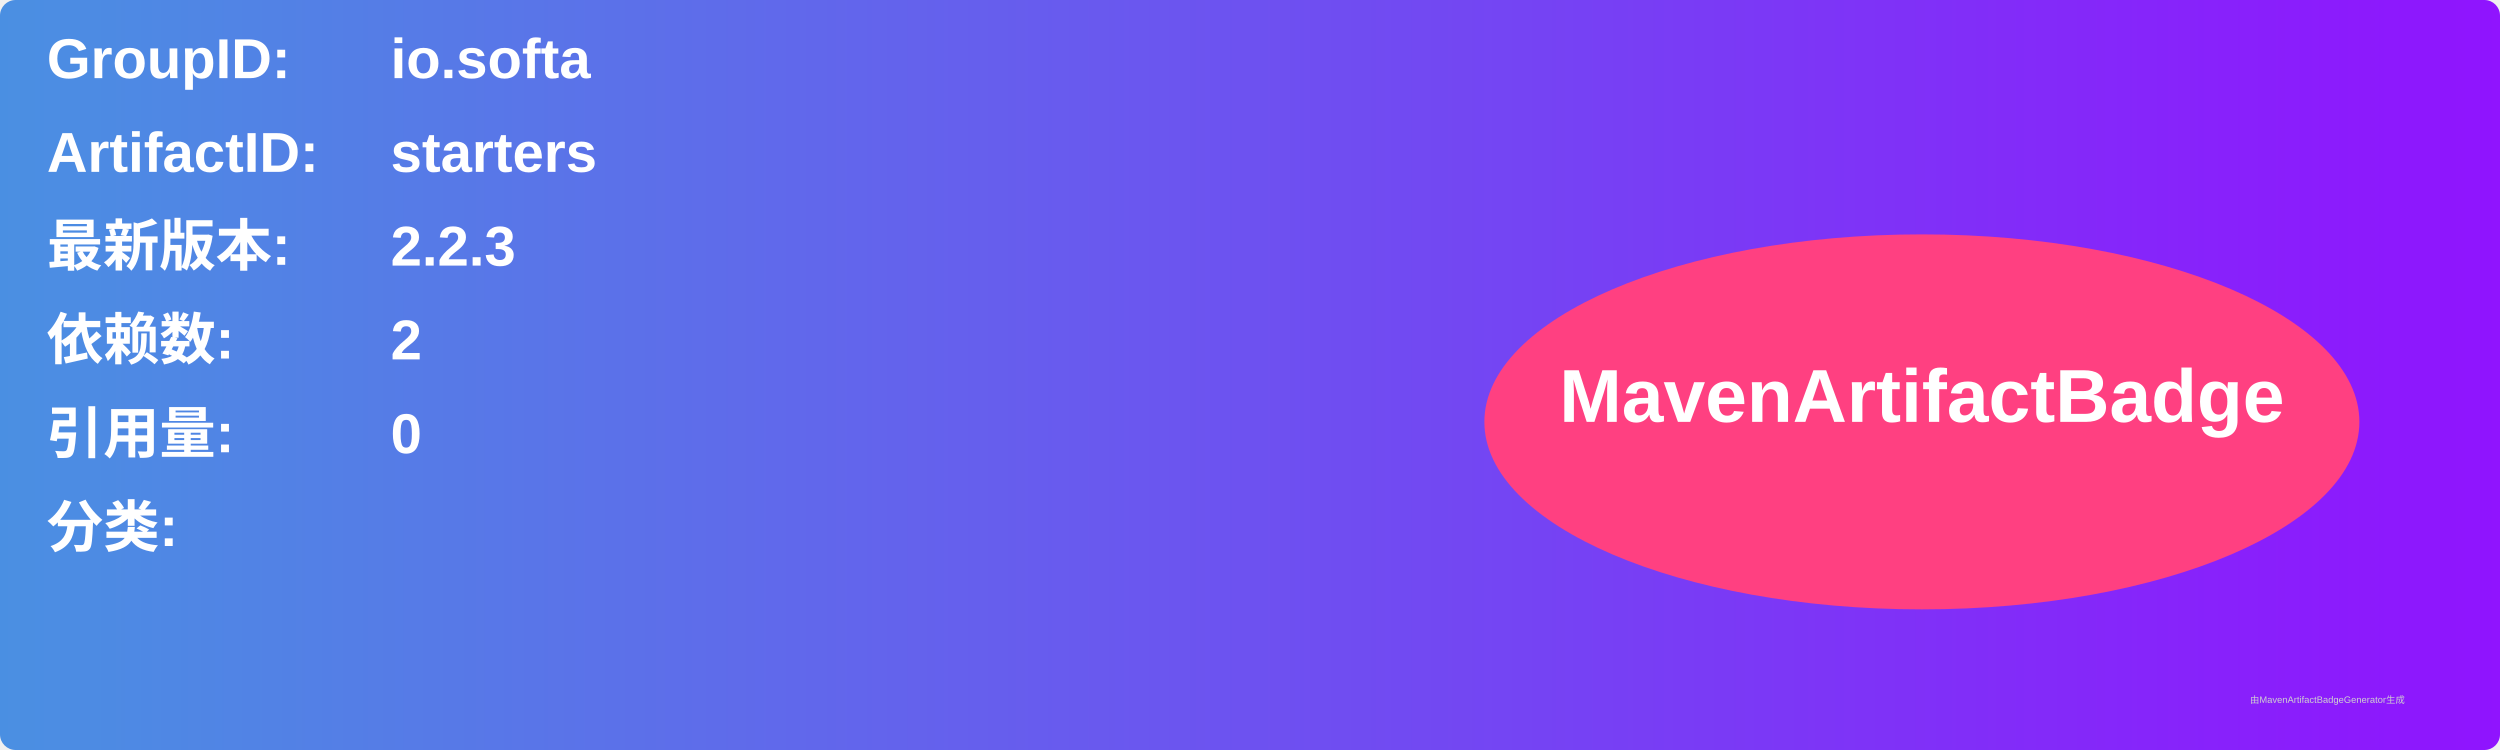
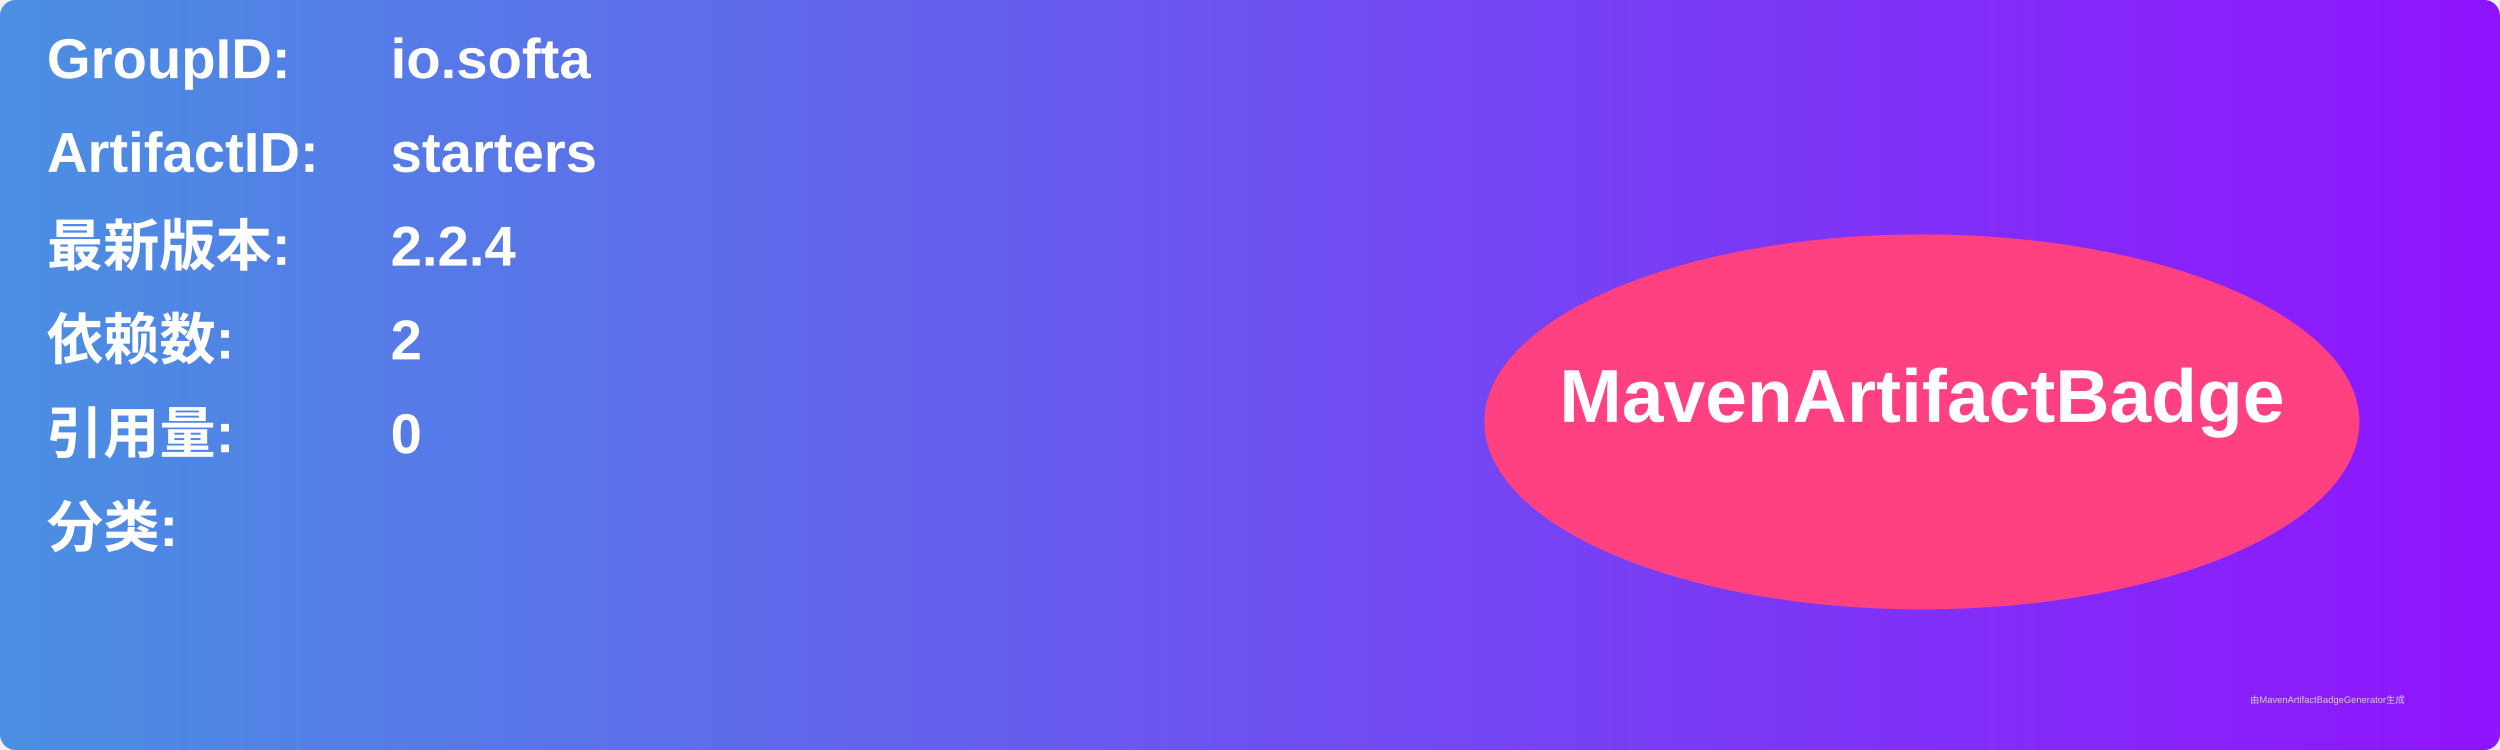
<svg xmlns="http://www.w3.org/2000/svg" width="800" height="240" viewBox="0 0 800 240">
  <linearGradient id="grad" x1="0%" y1="0%" x2="100%" y2="0%">
    <stop offset="0%" stop-color="#4a90e2" />
    <stop offset="100%" stop-color="#9013fe" />
  </linearGradient>
  <rect width="100%" height="100%" rx="5" ry="5" fill="url(#grad)" />
  <g transform="translate(15, 15)">
    <text x="0" y="10" font-family="Arial" font-size="18" fill="white" font-weight="bold" width="260">GroupID:</text>
    <text x="110" y="10" font-family="Arial" font-size="18" fill="white" font-weight="bold" width="460">io.softa</text>
    <text x="0" y="40" font-family="Arial" font-size="18" fill="white" font-weight="bold" width="260">ArtifactID:</text>
    <text x="110" y="40" font-family="Arial" font-size="18" fill="white" font-weight="bold" width="460">starters</text>
    <text x="0" y="70" font-family="Arial" font-size="18" fill="white" font-weight="bold">最新版本:</text>
    <text x="110" y="70" font-family="Arial" font-size="18" fill="white" font-weight="bold">
-       <tspan font-weight="bold">2.2.3</tspan>
+       <tspan font-weight="bold">2.2.4</tspan>
    </text>
    <text x="0" y="100" font-family="Arial" font-size="18" fill="white" font-weight="bold">依赖数: </text>
    <text x="110" y="100" font-family="Arial" font-size="18" fill="white">
      <tspan font-weight="bold">2</tspan>
    </text>
    <text x="0" y="130" font-family="Arial" font-size="18" fill="white" font-weight="bold">引用量: </text>
    <text x="110" y="130" font-family="Arial" font-size="18" fill="white">
      <tspan font-weight="bold">0</tspan>
    </text>
    <text x="0" y="160" font-family="Arial" font-size="18" fill="white" font-weight="bold">分类:</text>
    <text x="10" y="190" font-family="Arial" font-size="10" fill="white">
      <tspan font-weight="bold" />
    </text>
    <ellipse cx="600" cy="120" rx="140" ry="60" fill="#ff4081" />
    <text x="600" y="120" text-anchor="middle" font-family="Arial" font-size="24" fill="white" font-weight="bold">MavenArtifactBadge</text>
  </g>
  <text x="720" y="225" font-family="Arial" font-size="3" fill="#d0d0d0">由MavenArtifactBadgeGenerator生成</text>
</svg>
